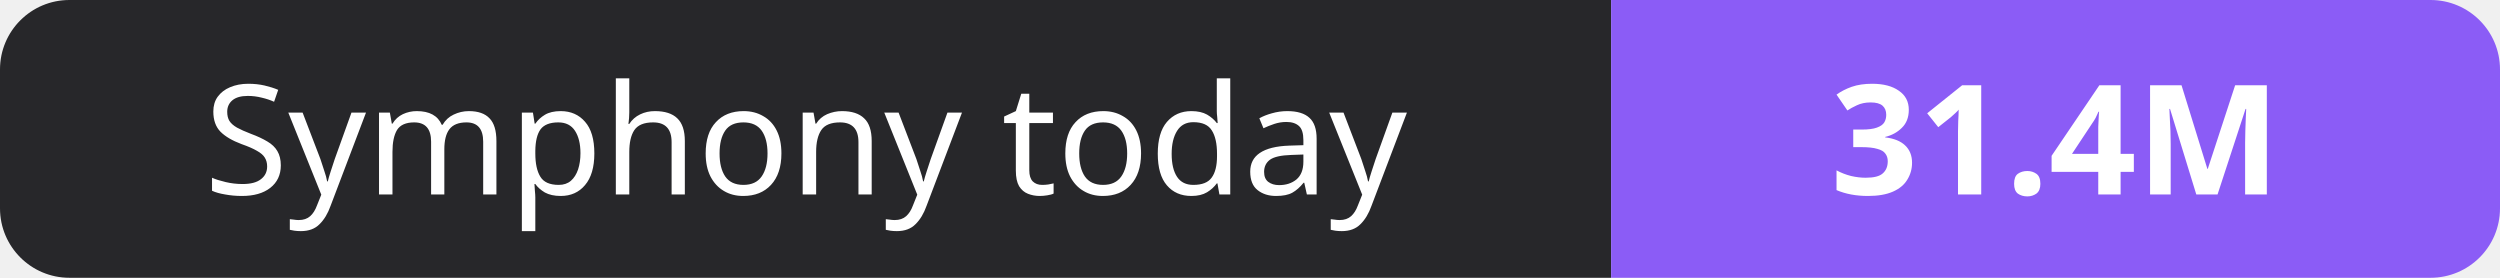
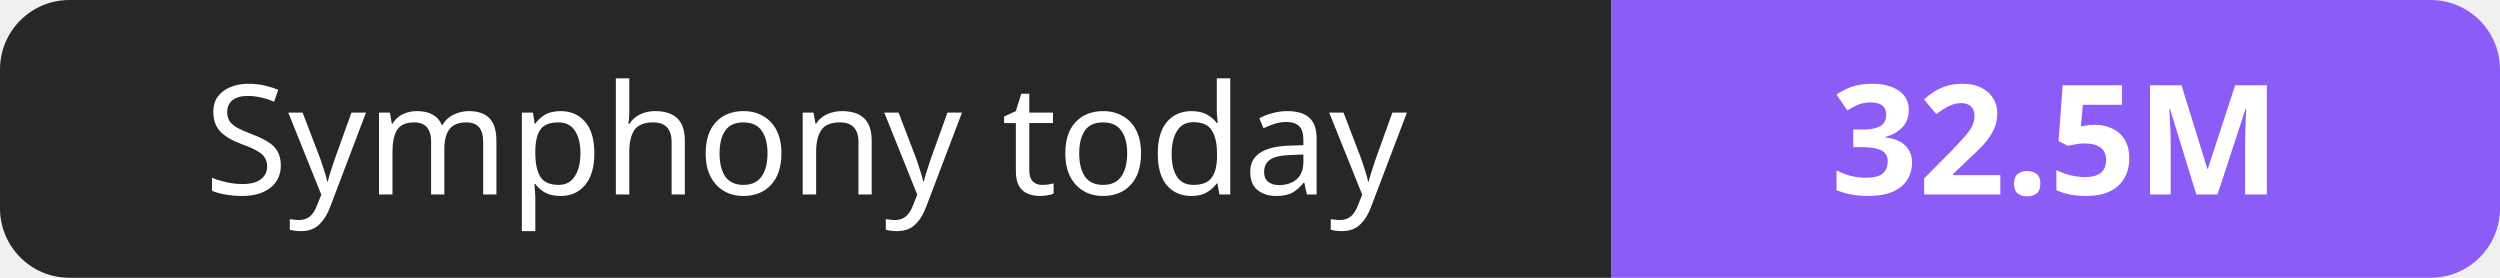
- <svg xmlns="http://www.w3.org/2000/svg" width="180" height="20" role="img" aria-label="Symphony today: 31.4M">
+ <svg xmlns="http://www.w3.org/2000/svg" width="180" height="20" role="img" aria-label="Symphony today: 32.5M">
  <clipPath id="r">
    <rect width="180" height="20" rx="5" fill="#fff" />
  </clipPath>
  <g clip-path="url(#r)">
    <rect width="116" height="20" fill="#27272a" />
    <rect x="116" width="64" height="20" fill="#8b5cf6" />
  </g>
  <g fill="#fff" text-anchor="middle" font-family="Verdana,Geneva,sans-serif" font-size="11">
    <text x="58.0" y="14">Symphony today</text>
-     <text x="148.0" y="14" font-weight="700">31.4M</text>
+     <text x="148.0" y="14" font-weight="700">32.5M</text>
  </g>
</svg>
